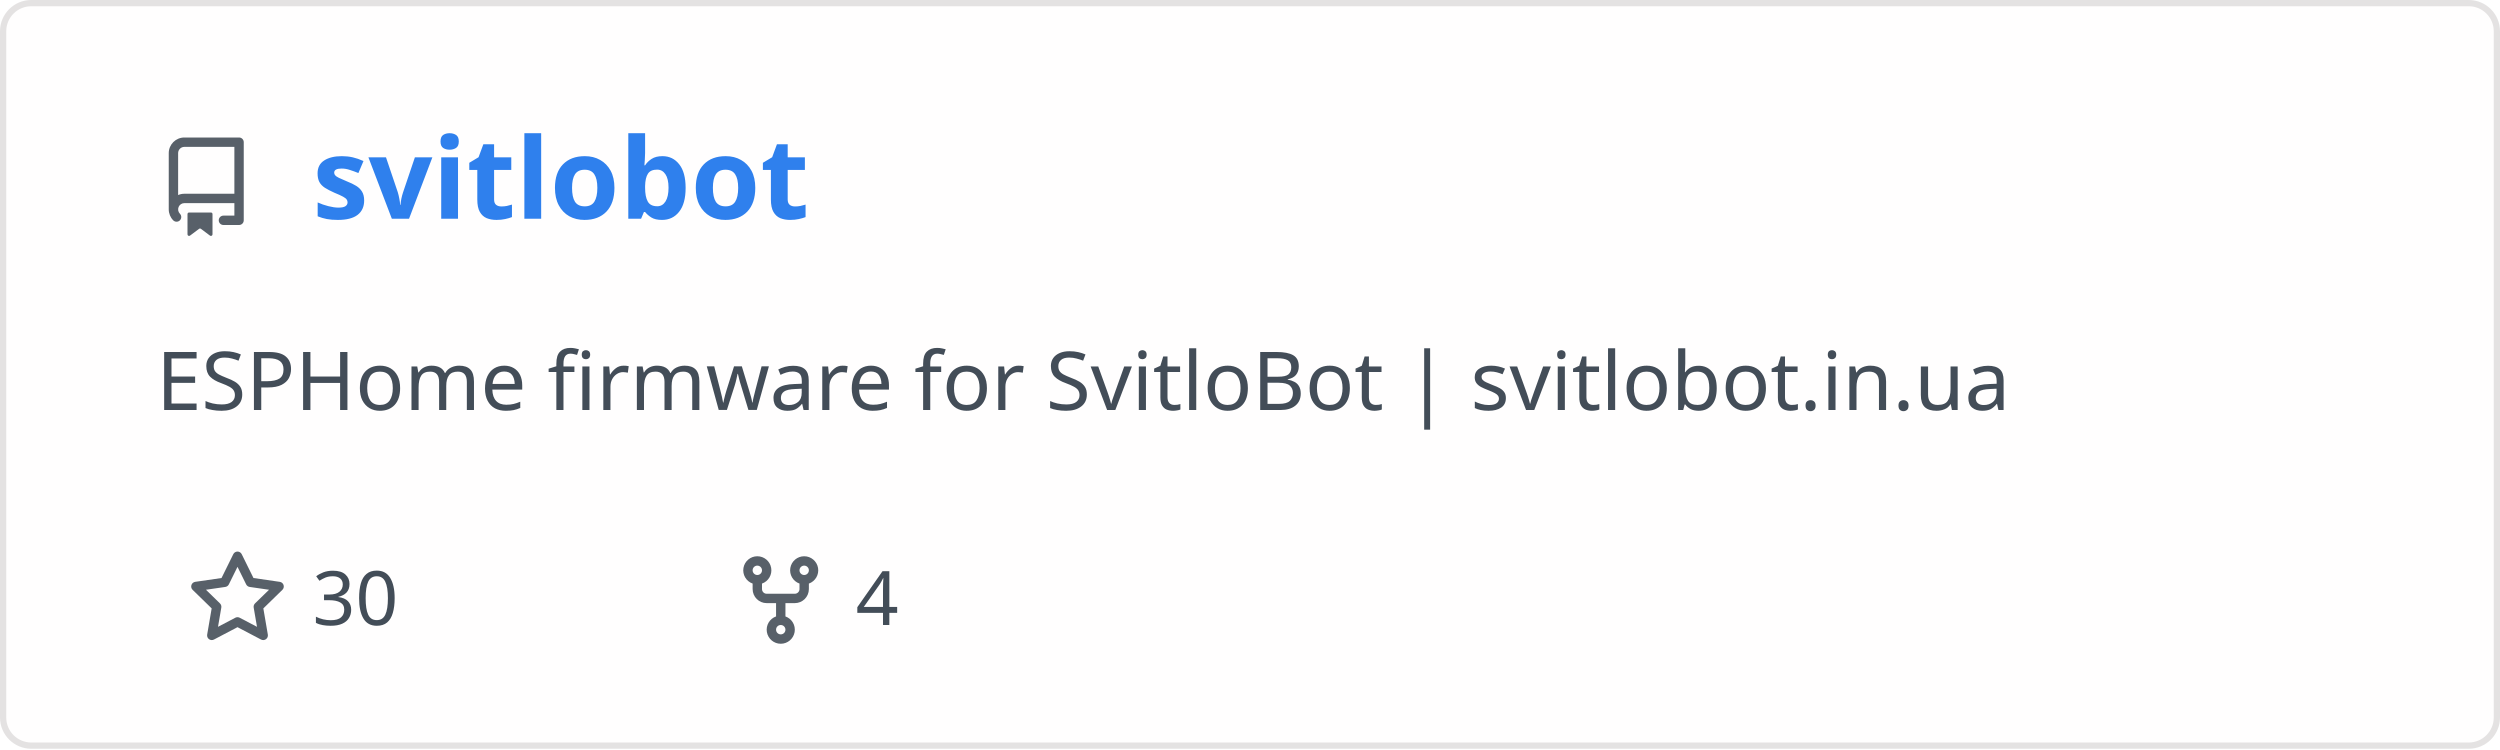
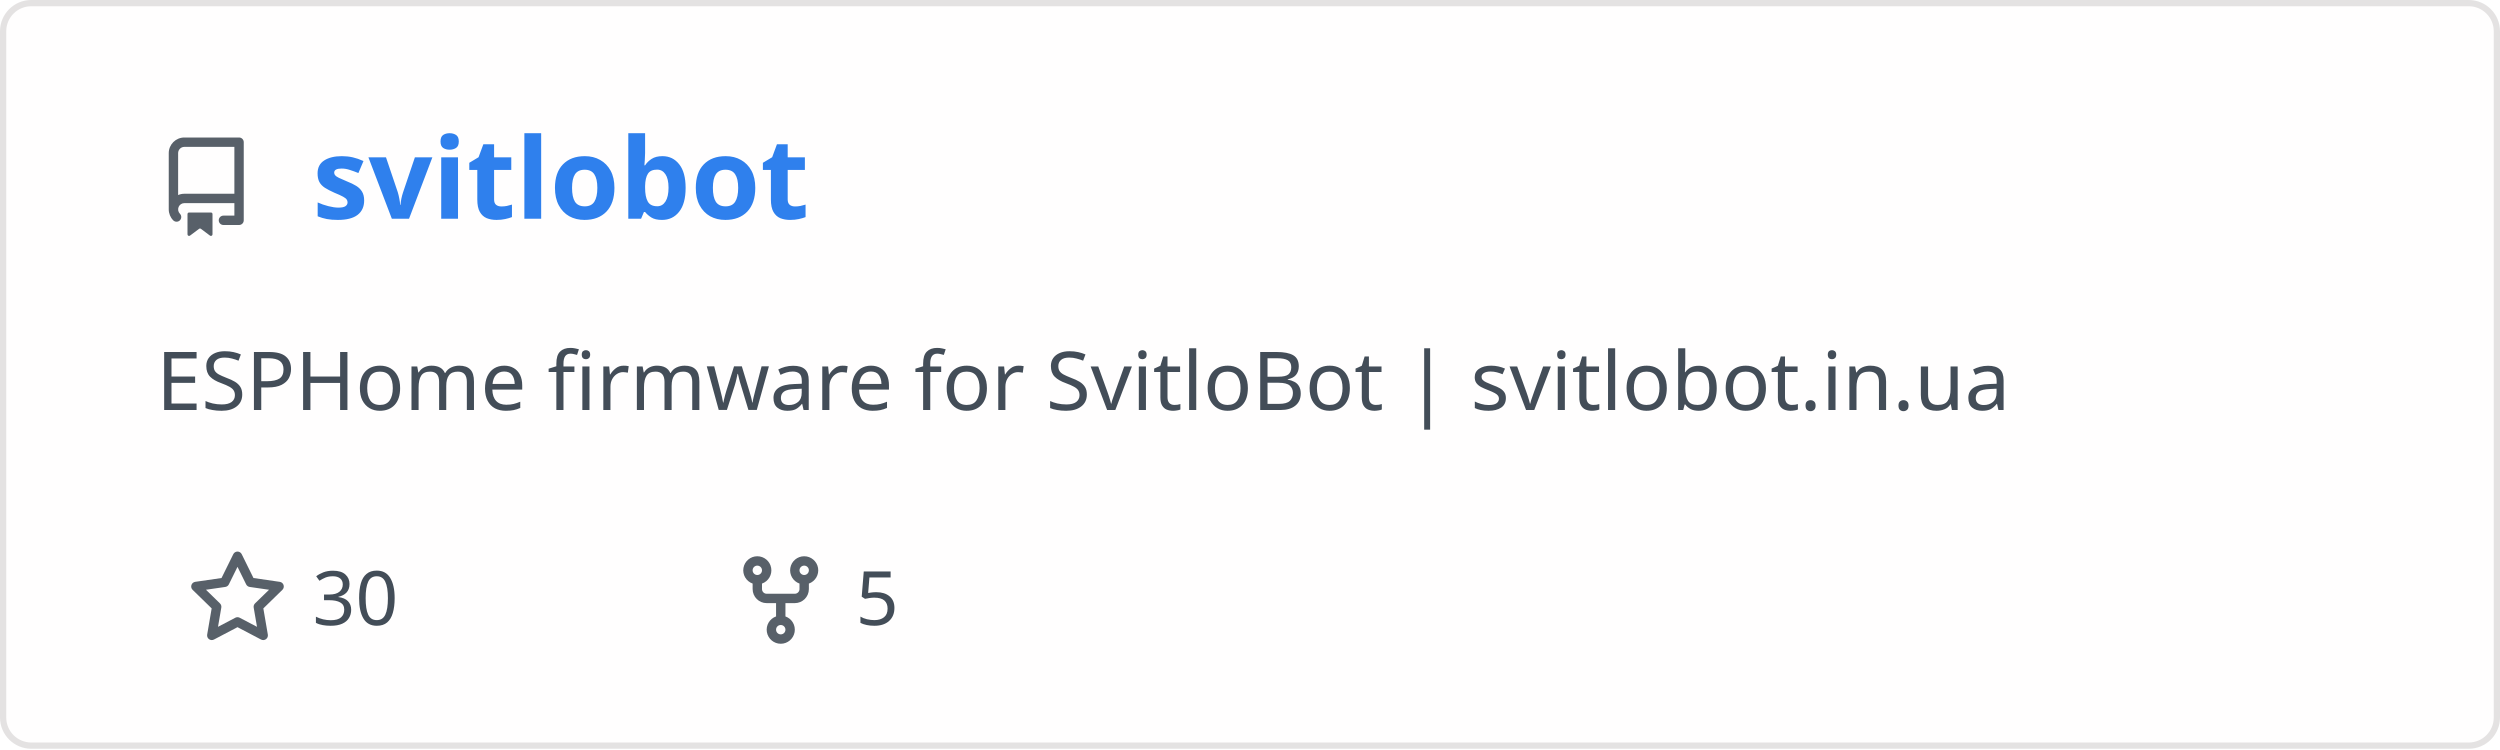
<svg xmlns="http://www.w3.org/2000/svg" width="400" height="120" viewBox="0 0 400 120" fill="none" role="img" aria-labelledby="descId">
  <style>
          .header {
            font: 600 18px 'Segoe UI', Ubuntu, Sans-Serif;
            fill: #2f80ed;
            animation: fadeInAnimation 0.8s ease-in-out forwards;
          }
          @supports(-moz-appearance: auto) {
            /* Selector detects Firefox */
            .header { font-size: 15.5px; }
          }
          
    .description {
      font: 400 13px 'Segoe UI', Ubuntu, Sans-Serif;fill: #434d58;
      
    }
    .gray { font: 400 12px 'Segoe UI', Ubuntu, Sans-Serif; fill: #434d58 }
    .badge { font: 600 11px 'Segoe UI', Ubuntu, Sans-Serif; }
    .badge rect { opacity: 0.2; stroke: #434d58 }
    .badge text { fill: #434d58 }

    .stat { font: 400 12px 'Segoe UI', Ubuntu, Sans-Serif; fill: #434d58 }
    .stagger {
      opacity: 0;
      animation: fadeInAnimation 0.3s ease-in-out forwards;
    }
    .not_bold { font-weight: 400 }
    .bold { font-weight: 700 }
    .icon {
      fill: #586069;
      display: block;
    }
  
          

          
      /* Animations */
      @keyframes scaleInAnimation {
        from {
          transform: translate(-5px, 5px) scale(0);
        }
        to {
          transform: translate(-5px, 5px) scale(1);
        }
      }
      @keyframes fadeInAnimation {
        from {
          opacity: 0;
        }
        to {
          opacity: 1;
        }
      }
    
          * { animation-duration: 0s !important; animation-delay: 0s !important; }
        </style>
  <defs>
          
          
        </defs>
  <rect data-testid="card-bg" class="card-bg" x="0.5" y="0.5" rx="4.5" height="99%" stroke="#e4e2e2" width="399" fill="#fffefe" stroke-opacity="1" />
  <g data-testid="card-title" transform="translate(25, 35)">
    <g transform="translate(0, 0)">
      <svg class="icon" x="0" y="-13" viewBox="0 0 16 16" version="1.1" width="16" height="16">
        <path fill-rule="evenodd" d="M2 2.5A2.5 2.5 0 014.5 0h8.75a.75.75 0 01.75.75v12.5a.75.75 0 01-.75.75h-2.5a.75.75 0 110-1.5h1.75v-2h-8a1 1 0 00-.714 1.7.75.75 0 01-1.072 1.05A2.495 2.495 0 012 11.5v-9zm10.5-1V9h-8c-.356 0-.694.074-1 .208V2.5a1 1 0 011-1h8zM5 12.25v3.25a.25.25 0 00.4.2l1.45-1.087a.25.25 0 01.3 0L8.6 15.7a.25.25 0 00.4-.2v-3.25a.25.25 0 00-.25-.25h-3.5a.25.25 0 00-.25.25z" />
      </svg>
    </g>
    <g transform="translate(25, 0)">
      <text x="0" y="0" class="header" data-testid="header">svitlobot</text>
    </g>
  </g>
  <g data-testid="main-card-body" transform="translate(0, 55)">
    <text class="description" x="25" y="-5">
      <tspan dy="1.2em" x="25">ESPHome firmware for SvitloBot | svitlobot.in.ua</tspan>
    </text>
    <g transform="translate(30, 45)">
      <g transform="translate(0, 0)">
        <g transform="translate(0, 0)">
          <svg class="icon" y="-12" viewBox="0 0 16 16" version="1.1" width="16" height="16">
            <path fill-rule="evenodd" d="M8 .25a.75.75 0 01.673.418l1.882 3.815 4.21.612a.75.75 0 01.416 1.279l-3.046 2.97.719 4.192a.75.75 0 01-1.088.791L8 12.347l-3.766 1.98a.75.75 0 01-1.088-.79l.72-4.194L.818 6.374a.75.75 0 01.416-1.28l4.21-.611L7.327.668A.75.75 0 018 .25zm0 2.445L6.615 5.5a.75.75 0 01-.564.41l-3.097.45 2.24 2.184a.75.75 0 01.216.664l-.528 3.084 2.769-1.456a.75.75 0 01.698 0l2.77 1.456-.53-3.084a.75.75 0 01.216-.664l2.24-2.183-3.096-.45a.75.75 0 01-.564-.41L8 2.694v.001z" />
          </svg>
        </g>
        <g transform="translate(20, 0)">
          <text data-testid="stargazers" class="gray">30</text>
        </g>
      </g>
      <g transform="translate(86.92, 0)">
        <g transform="translate(0, 0)">
          <svg class="icon" y="-12" viewBox="0 0 16 16" version="1.1" width="16" height="16">
            <path fill-rule="evenodd" d="M5 3.25a.75.75 0 11-1.5 0 .75.75 0 011.5 0zm0 2.122a2.25 2.25 0 10-1.5 0v.878A2.25 2.25 0 005.75 8.5h1.5v2.128a2.251 2.251 0 101.5 0V8.5h1.5a2.25 2.25 0 002.25-2.25v-.878a2.25 2.25 0 10-1.5 0v.878a.75.75 0 01-.75.75h-4.5A.75.75 0 015 6.25v-.878zm3.75 7.378a.75.75 0 11-1.5 0 .75.75 0 011.5 0zm3-8.75a.75.75 0 100-1.5.75.75 0 000 1.5z" />
          </svg>
        </g>
        <g transform="translate(20, 0)">
-           <text data-testid="forkcount" class="gray">4</text>
+           <text data-testid="forkcount" class="gray">5</text>
        </g>
      </g>
    </g>
    <svg x="0" y="0">
      <g transform="translate(-3, 68)">
      
    </g>
    </svg>
  </g>
</svg>
